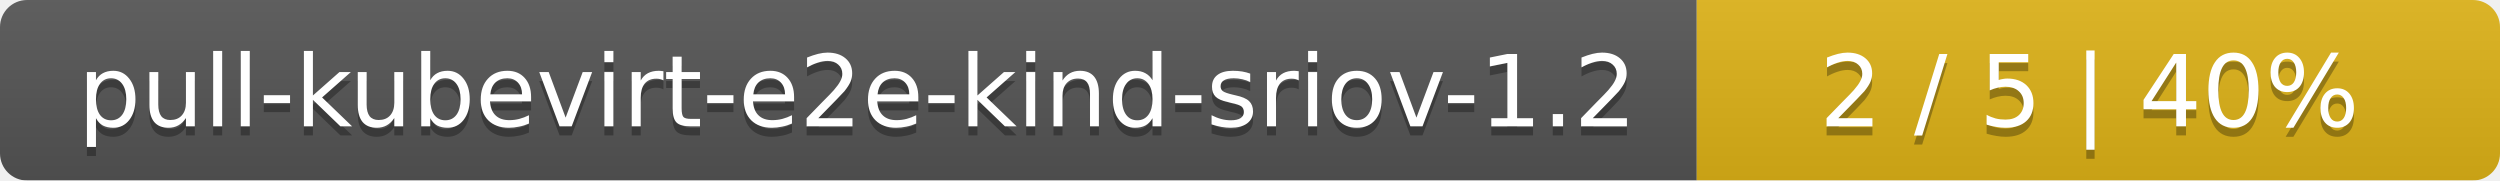
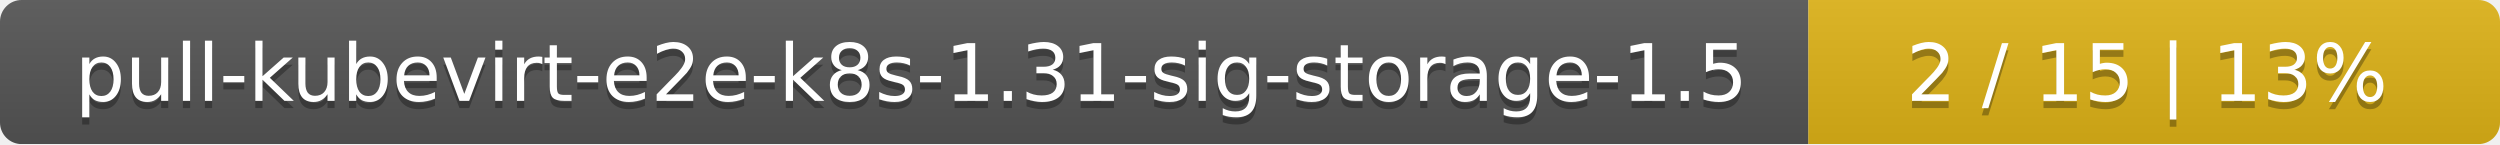
- <svg xmlns="http://www.w3.org/2000/svg" width="277" height="20">
+ <svg xmlns="http://www.w3.org/2000/svg" width="347" height="20">
  <linearGradient id="smooth" x2="0" y2="100%">
    <stop offset="0" stop-color="#bbb" stop-opacity=".1" />
    <stop offset="1" stop-opacity=".1" />
  </linearGradient>
  <mask id="round">
-     <rect width="277" height="20" rx="3" fill="#fff" />
+     <rect width="347" height="20" rx="3" fill="#fff" />
  </mask>
  <g mask="url(#round)">
-     <rect width="188" height="20" fill="#555" />
-     <rect x="188" width="89" height="20" fill="#dfb317" />
-     <rect width="277" height="20" fill="url(#smooth)" />
+     <rect width="251" height="20" fill="#555" />
+     <rect x="251" width="96" height="20" fill="#dfb317" />
+     <rect width="347" height="20" fill="url(#smooth)" />
  </g>
  <g fill="#fff" text-anchor="middle" font-family="DejaVu Sans,Verdana,Geneva,sans-serif" font-size="11">
-     <text x="95" y="15" fill="#010101" fill-opacity=".3">pull-kubevirt-e2e-kind-sriov-1.2</text>
-     <text x="95" y="14">pull-kubevirt-e2e-kind-sriov-1.2</text>
-     <text x="231.5" y="15" fill="#010101" fill-opacity=".3">2 / 5    |    40%</text>
-     <text x="231.5" y="14">2 / 5    |    40%</text>
+     <text x="126.5" y="15" fill="#010101" fill-opacity=".3">pull-kubevirt-e2e-k8s-1.31-sig-storage-1.5</text>
+     <text x="126.5" y="14">pull-kubevirt-e2e-k8s-1.31-sig-storage-1.5</text>
+     <text x="298" y="15" fill="#010101" fill-opacity=".3">2 / 15    |    13%</text>
+     <text x="298" y="14">2 / 15    |    13%</text>
  </g>
</svg>
